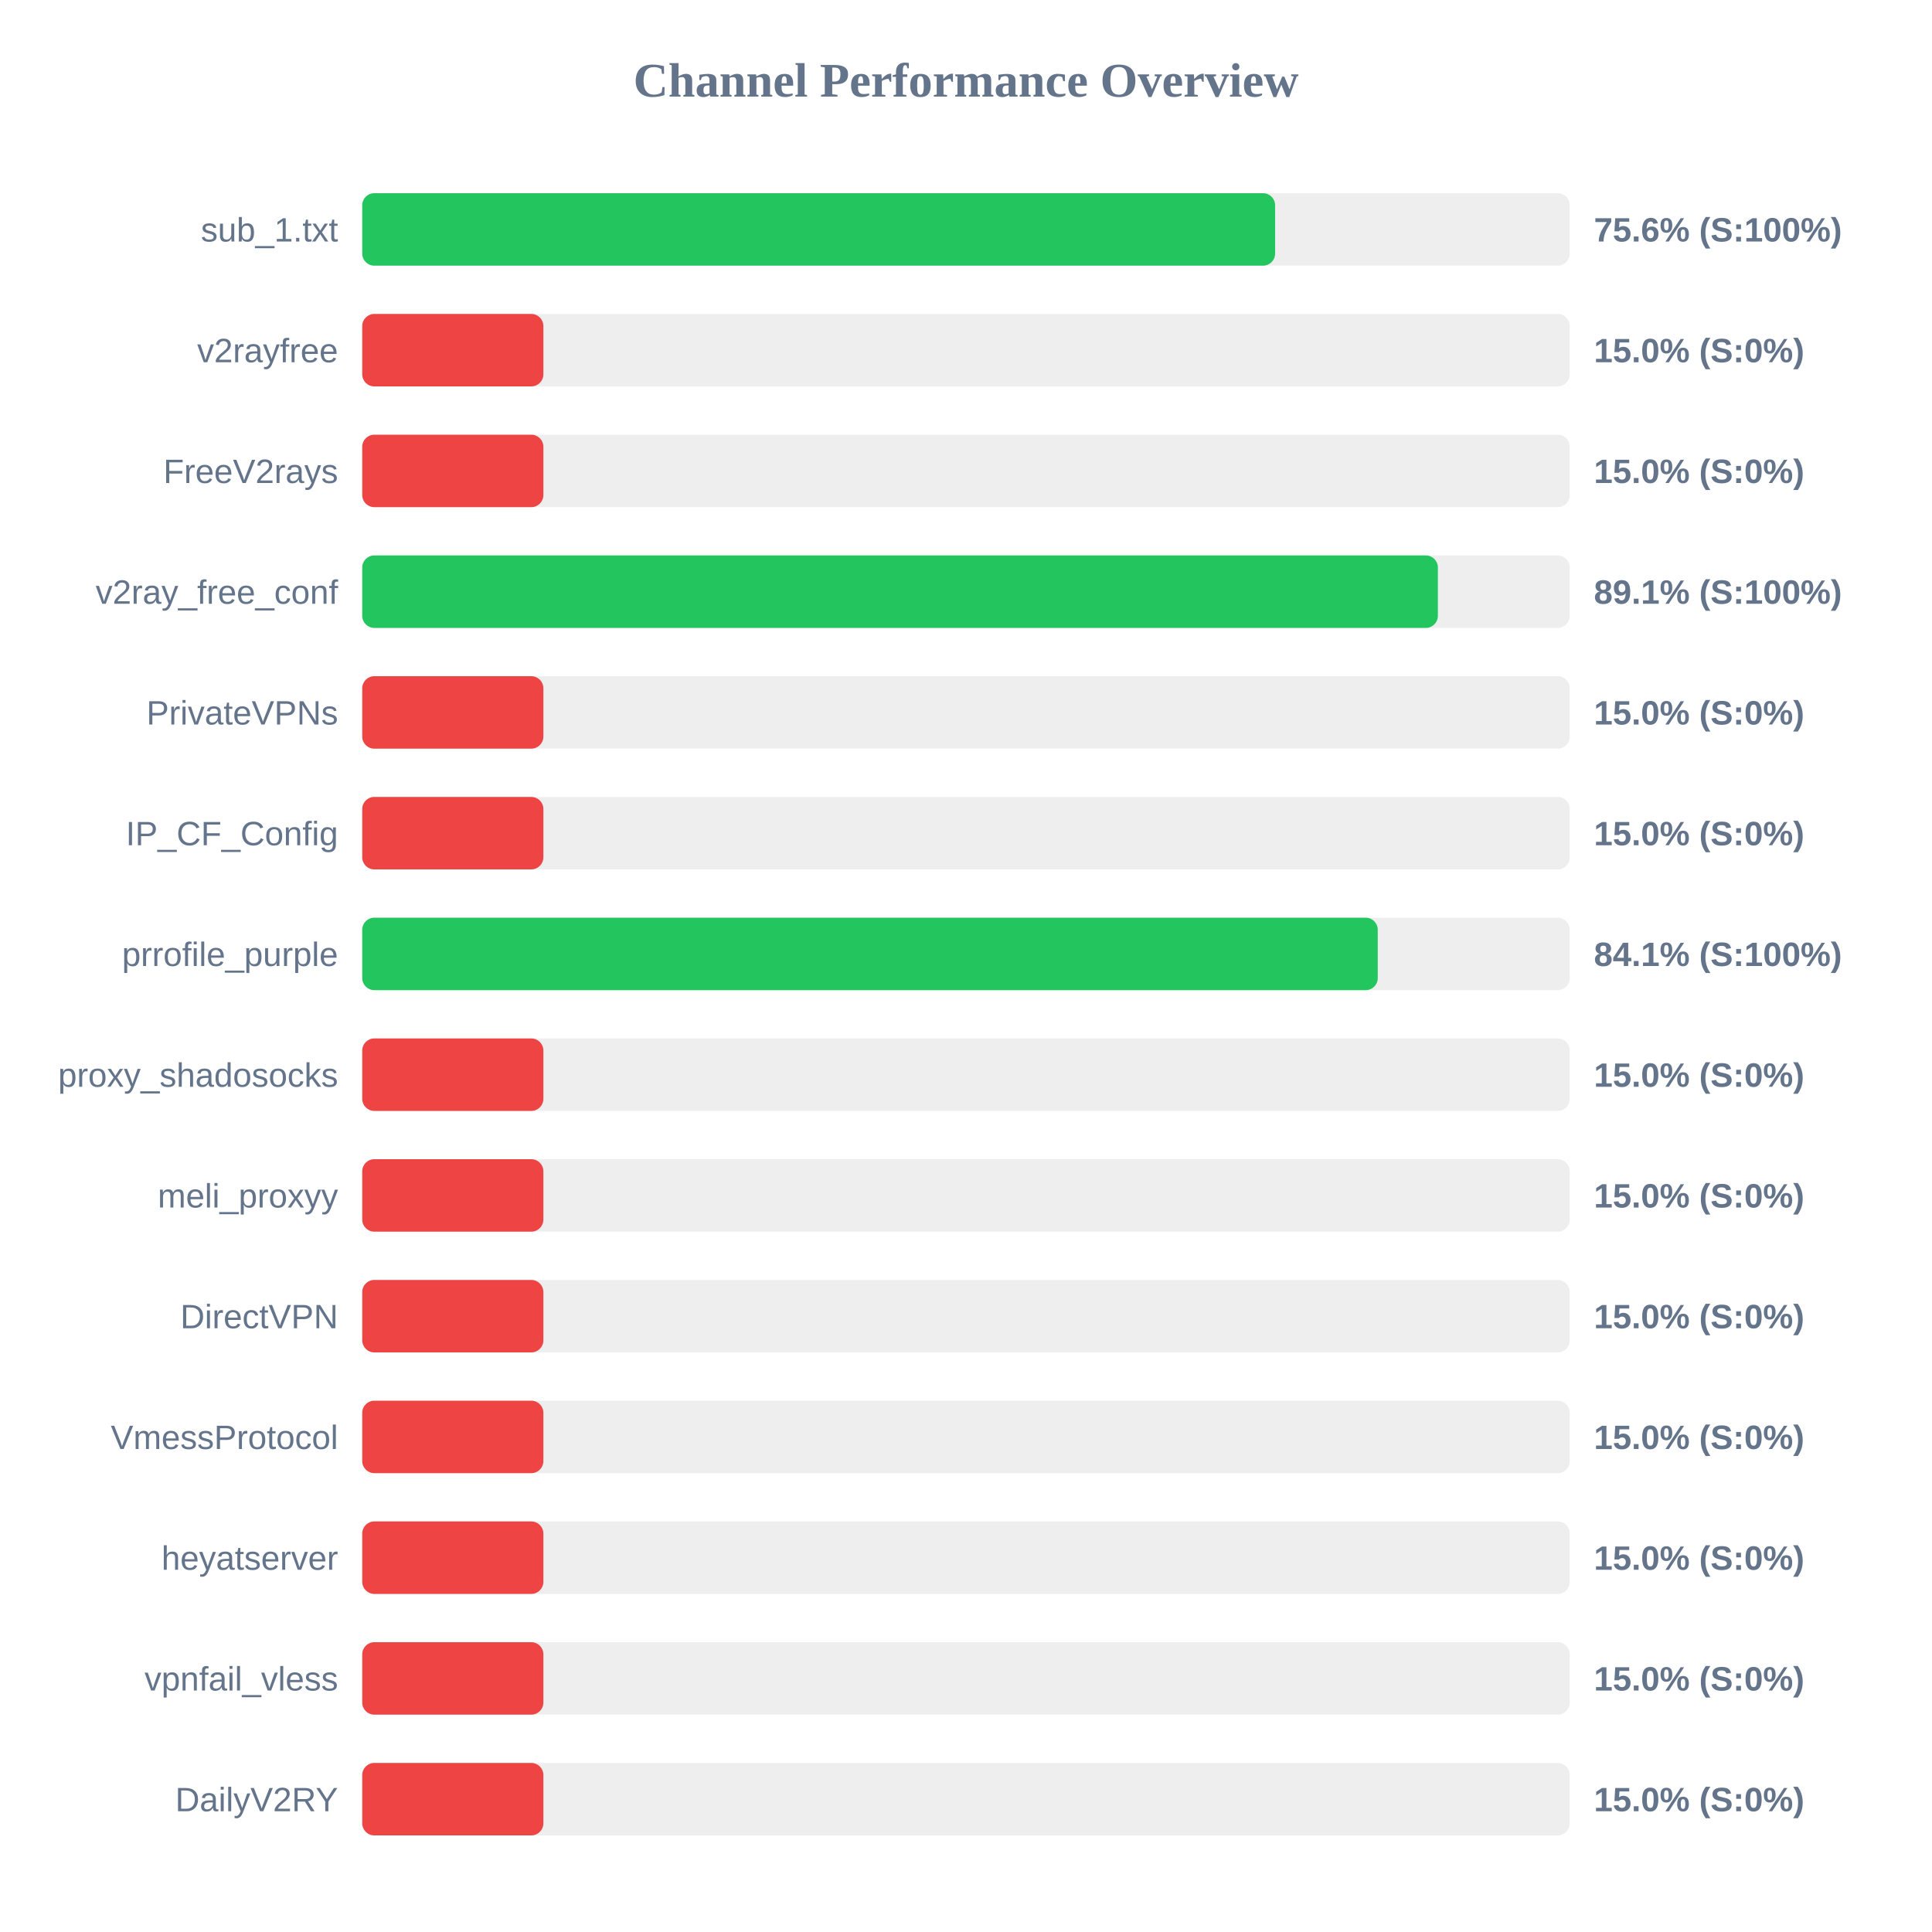
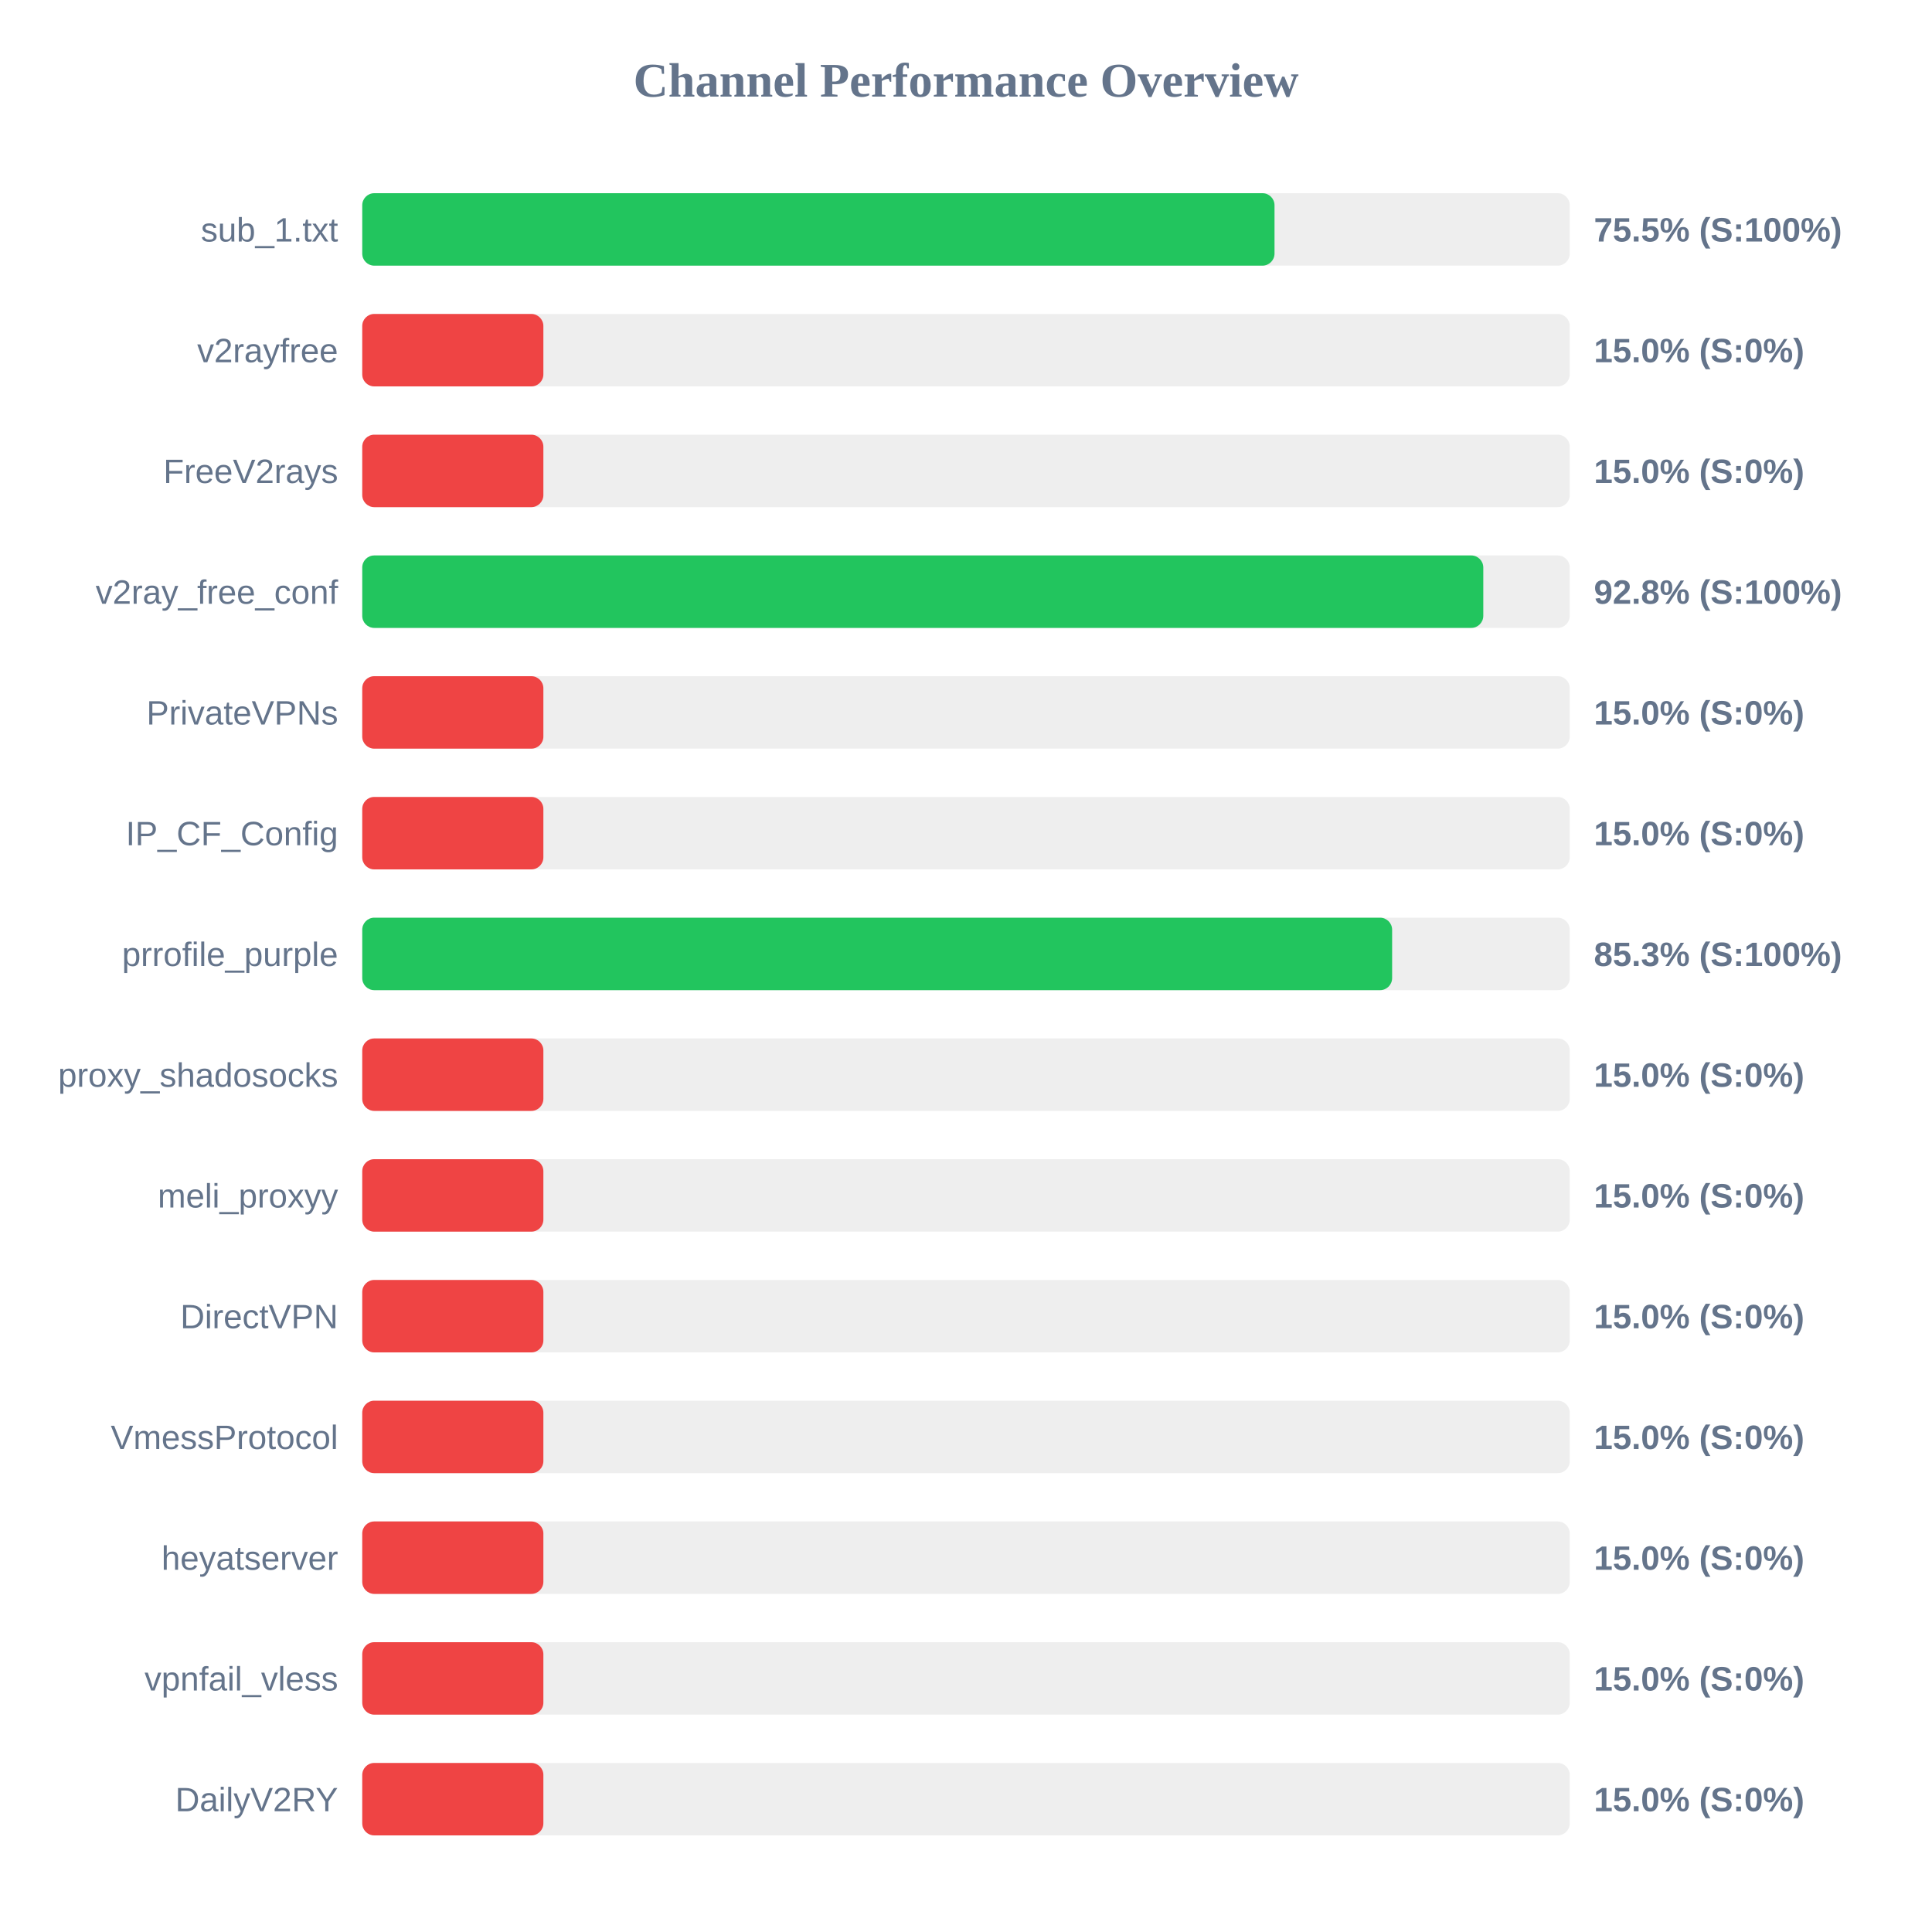
<svg xmlns="http://www.w3.org/2000/svg" width="800" height="800" version="1.1">
  <style>
        .row { font: 14px Arial; fill: #64748b; }
        .score { font: bold 14px Arial; fill: #64748b; }
    </style>
  <text x="400" y="40" text-anchor="middle" font-size="20px" font-weight="bold" fill="#64748b">Channel Performance Overview</text>
  <rect x="150" y="80" width="500" height="30" fill="#eee" rx="5" />
-   <rect x="150" y="80" width="378.0" height="30" fill="#22c55e" rx="5" />
+   <rect x="150" y="80" width="377.75" height="30" fill="#22c55e" rx="5" />
  <text x="140" y="100" text-anchor="end" class="row">sub_1.txt</text>
-   <text x="660" y="100" text-anchor="start" class="score">75.6% (S:100%)</text>
+   <text x="660" y="100" text-anchor="start" class="score">75.5% (S:100%)</text>
  <rect x="150" y="130" width="500" height="30" fill="#eee" rx="5" />
  <rect x="150" y="130" width="75.0" height="30" fill="#ef4444" rx="5" />
  <text x="140" y="150" text-anchor="end" class="row">v2rayfree</text>
  <text x="660" y="150" text-anchor="start" class="score">15.0% (S:0%)</text>
  <rect x="150" y="180" width="500" height="30" fill="#eee" rx="5" />
  <rect x="150" y="180" width="75.0" height="30" fill="#ef4444" rx="5" />
  <text x="140" y="200" text-anchor="end" class="row">FreeV2rays</text>
  <text x="660" y="200" text-anchor="start" class="score">15.0% (S:0%)</text>
  <rect x="150" y="230" width="500" height="30" fill="#eee" rx="5" />
-   <rect x="150" y="230" width="445.4" height="30" fill="#22c55e" rx="5" />
+   <rect x="150" y="230" width="464.2" height="30" fill="#22c55e" rx="5" />
  <text x="140" y="250" text-anchor="end" class="row">v2ray_free_conf</text>
-   <text x="660" y="250" text-anchor="start" class="score">89.1% (S:100%)</text>
+   <text x="660" y="250" text-anchor="start" class="score">92.8% (S:100%)</text>
  <rect x="150" y="280" width="500" height="30" fill="#eee" rx="5" />
  <rect x="150" y="280" width="75.0" height="30" fill="#ef4444" rx="5" />
  <text x="140" y="300" text-anchor="end" class="row">PrivateVPNs</text>
  <text x="660" y="300" text-anchor="start" class="score">15.0% (S:0%)</text>
  <rect x="150" y="330" width="500" height="30" fill="#eee" rx="5" />
  <rect x="150" y="330" width="75.0" height="30" fill="#ef4444" rx="5" />
  <text x="140" y="350" text-anchor="end" class="row">IP_CF_Config</text>
  <text x="660" y="350" text-anchor="start" class="score">15.0% (S:0%)</text>
  <rect x="150" y="380" width="500" height="30" fill="#eee" rx="5" />
-   <rect x="150" y="380" width="420.5" height="30" fill="#22c55e" rx="5" />
+   <rect x="150" y="380" width="426.45" height="30" fill="#22c55e" rx="5" />
  <text x="140" y="400" text-anchor="end" class="row">prrofile_purple</text>
-   <text x="660" y="400" text-anchor="start" class="score">84.1% (S:100%)</text>
+   <text x="660" y="400" text-anchor="start" class="score">85.3% (S:100%)</text>
  <rect x="150" y="430" width="500" height="30" fill="#eee" rx="5" />
  <rect x="150" y="430" width="75.0" height="30" fill="#ef4444" rx="5" />
  <text x="140" y="450" text-anchor="end" class="row">proxy_shadosocks</text>
  <text x="660" y="450" text-anchor="start" class="score">15.0% (S:0%)</text>
  <rect x="150" y="480" width="500" height="30" fill="#eee" rx="5" />
  <rect x="150" y="480" width="75.0" height="30" fill="#ef4444" rx="5" />
  <text x="140" y="500" text-anchor="end" class="row">meli_proxyy</text>
  <text x="660" y="500" text-anchor="start" class="score">15.0% (S:0%)</text>
  <rect x="150" y="530" width="500" height="30" fill="#eee" rx="5" />
  <rect x="150" y="530" width="75.0" height="30" fill="#ef4444" rx="5" />
  <text x="140" y="550" text-anchor="end" class="row">DirectVPN</text>
  <text x="660" y="550" text-anchor="start" class="score">15.0% (S:0%)</text>
  <rect x="150" y="580" width="500" height="30" fill="#eee" rx="5" />
  <rect x="150" y="580" width="75.0" height="30" fill="#ef4444" rx="5" />
  <text x="140" y="600" text-anchor="end" class="row">VmessProtocol</text>
  <text x="660" y="600" text-anchor="start" class="score">15.0% (S:0%)</text>
  <rect x="150" y="630" width="500" height="30" fill="#eee" rx="5" />
  <rect x="150" y="630" width="75.0" height="30" fill="#ef4444" rx="5" />
  <text x="140" y="650" text-anchor="end" class="row">heyatserver</text>
  <text x="660" y="650" text-anchor="start" class="score">15.0% (S:0%)</text>
  <rect x="150" y="680" width="500" height="30" fill="#eee" rx="5" />
  <rect x="150" y="680" width="75.0" height="30" fill="#ef4444" rx="5" />
  <text x="140" y="700" text-anchor="end" class="row">vpnfail_vless</text>
  <text x="660" y="700" text-anchor="start" class="score">15.0% (S:0%)</text>
  <rect x="150" y="730" width="500" height="30" fill="#eee" rx="5" />
  <rect x="150" y="730" width="75.0" height="30" fill="#ef4444" rx="5" />
  <text x="140" y="750" text-anchor="end" class="row">DailyV2RY</text>
  <text x="660" y="750" text-anchor="start" class="score">15.0% (S:0%)</text>
</svg>
